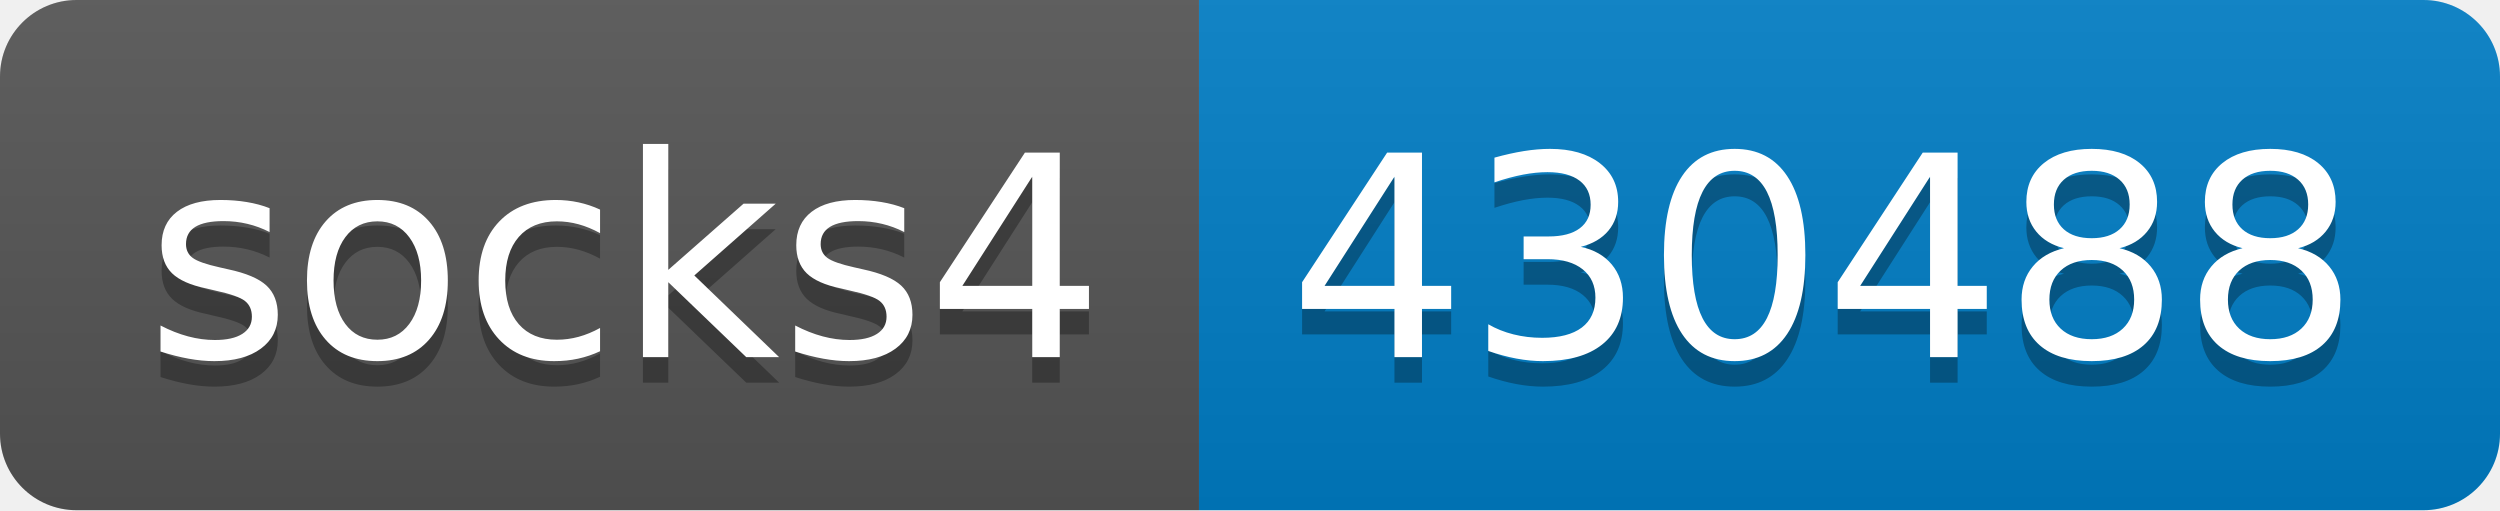
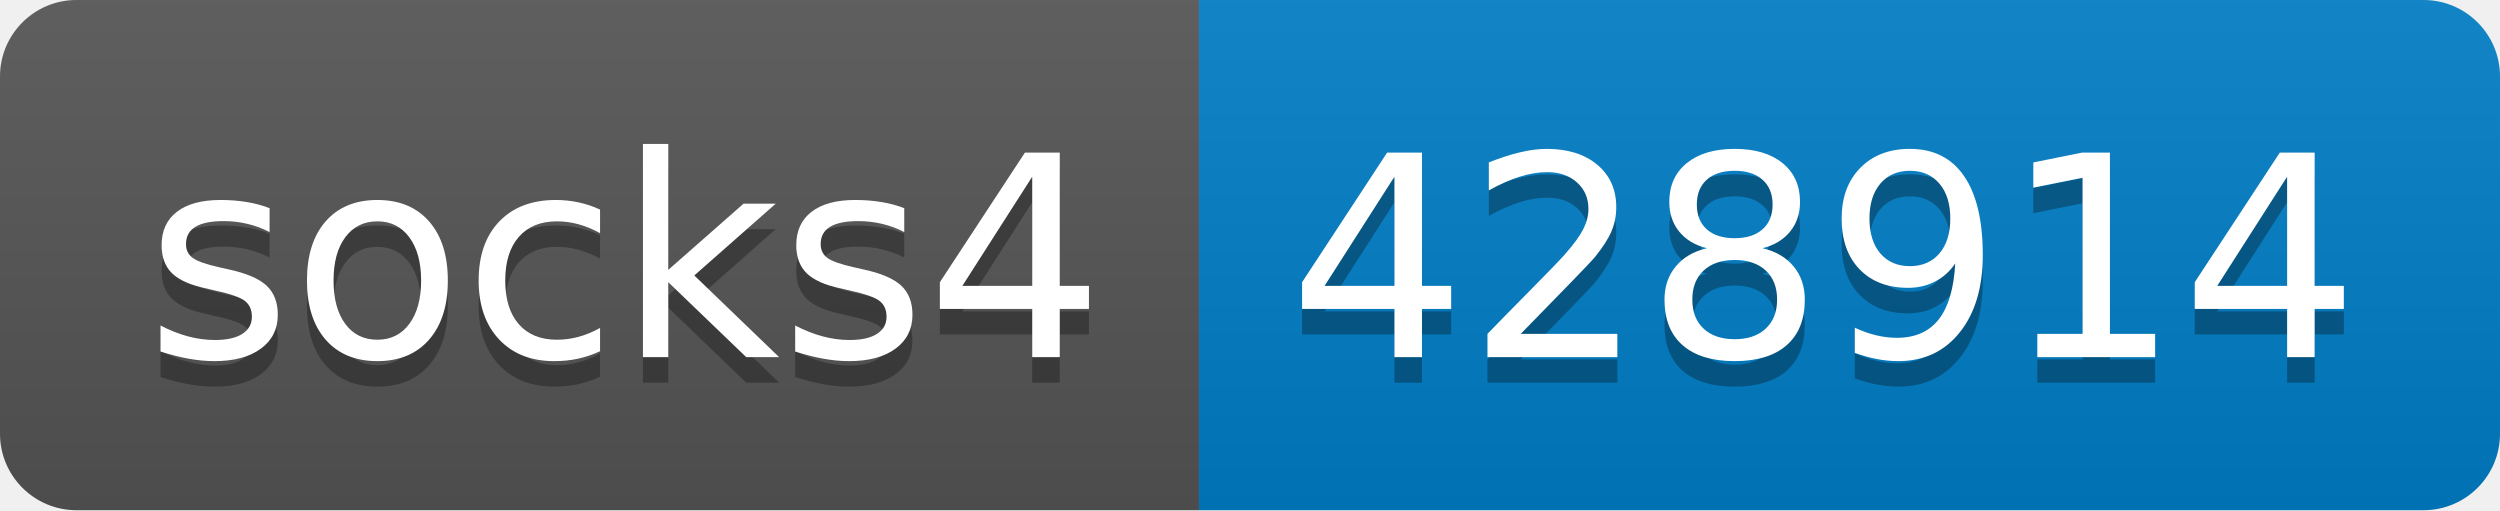
- <svg xmlns="http://www.w3.org/2000/svg" width="98" height="20" role="img" aria-label="socks4: 430488">
+ <svg xmlns="http://www.w3.org/2000/svg" width="98" height="20" role="img" aria-label="socks4: 428914">
  <linearGradient id="s" x2="0" y2="100%">
    <stop offset="0" stop-color="#bbb" stop-opacity=".1" />
    <stop offset="1" stop-opacity=".1" />
  </linearGradient>
  <clipPath id="r">
    <rect width="98" height="20" rx="3" fill="#fff" />
  </clipPath>
  <g clip-path="url(#r)">
    <rect width="47" height="20" fill="#555" />
    <rect x="47" width="51" height="20" fill="#007ec6" />
    <rect width="98" height="20" fill="url(#s)" />
  </g>
  <g fill="#fff" text-anchor="middle" font-family="Verdana,Geneva,DejaVu Sans,sans-serif" text-rendering="geometricPrecision" font-size="110">
    <text aria-hidden="true" x="245" y="150" fill="#010101" fill-opacity=".3" transform="scale(.1)" textLength="370">socks4</text>
    <text x="245" y="140" transform="scale(.1)" fill="#fff" textLength="370">socks4</text>
-     <text aria-hidden="true" x="715" y="150" fill="#010101" fill-opacity=".3" transform="scale(.1)" textLength="410">430488</text>
-     <text x="715" y="140" transform="scale(.1)" fill="#fff" textLength="410">430488</text>
+     <text aria-hidden="true" x="715" y="150" fill="#010101" fill-opacity=".3" transform="scale(.1)" textLength="410">428914</text>
+     <text x="715" y="140" transform="scale(.1)" fill="#fff" textLength="410">428914</text>
  </g>
</svg>
